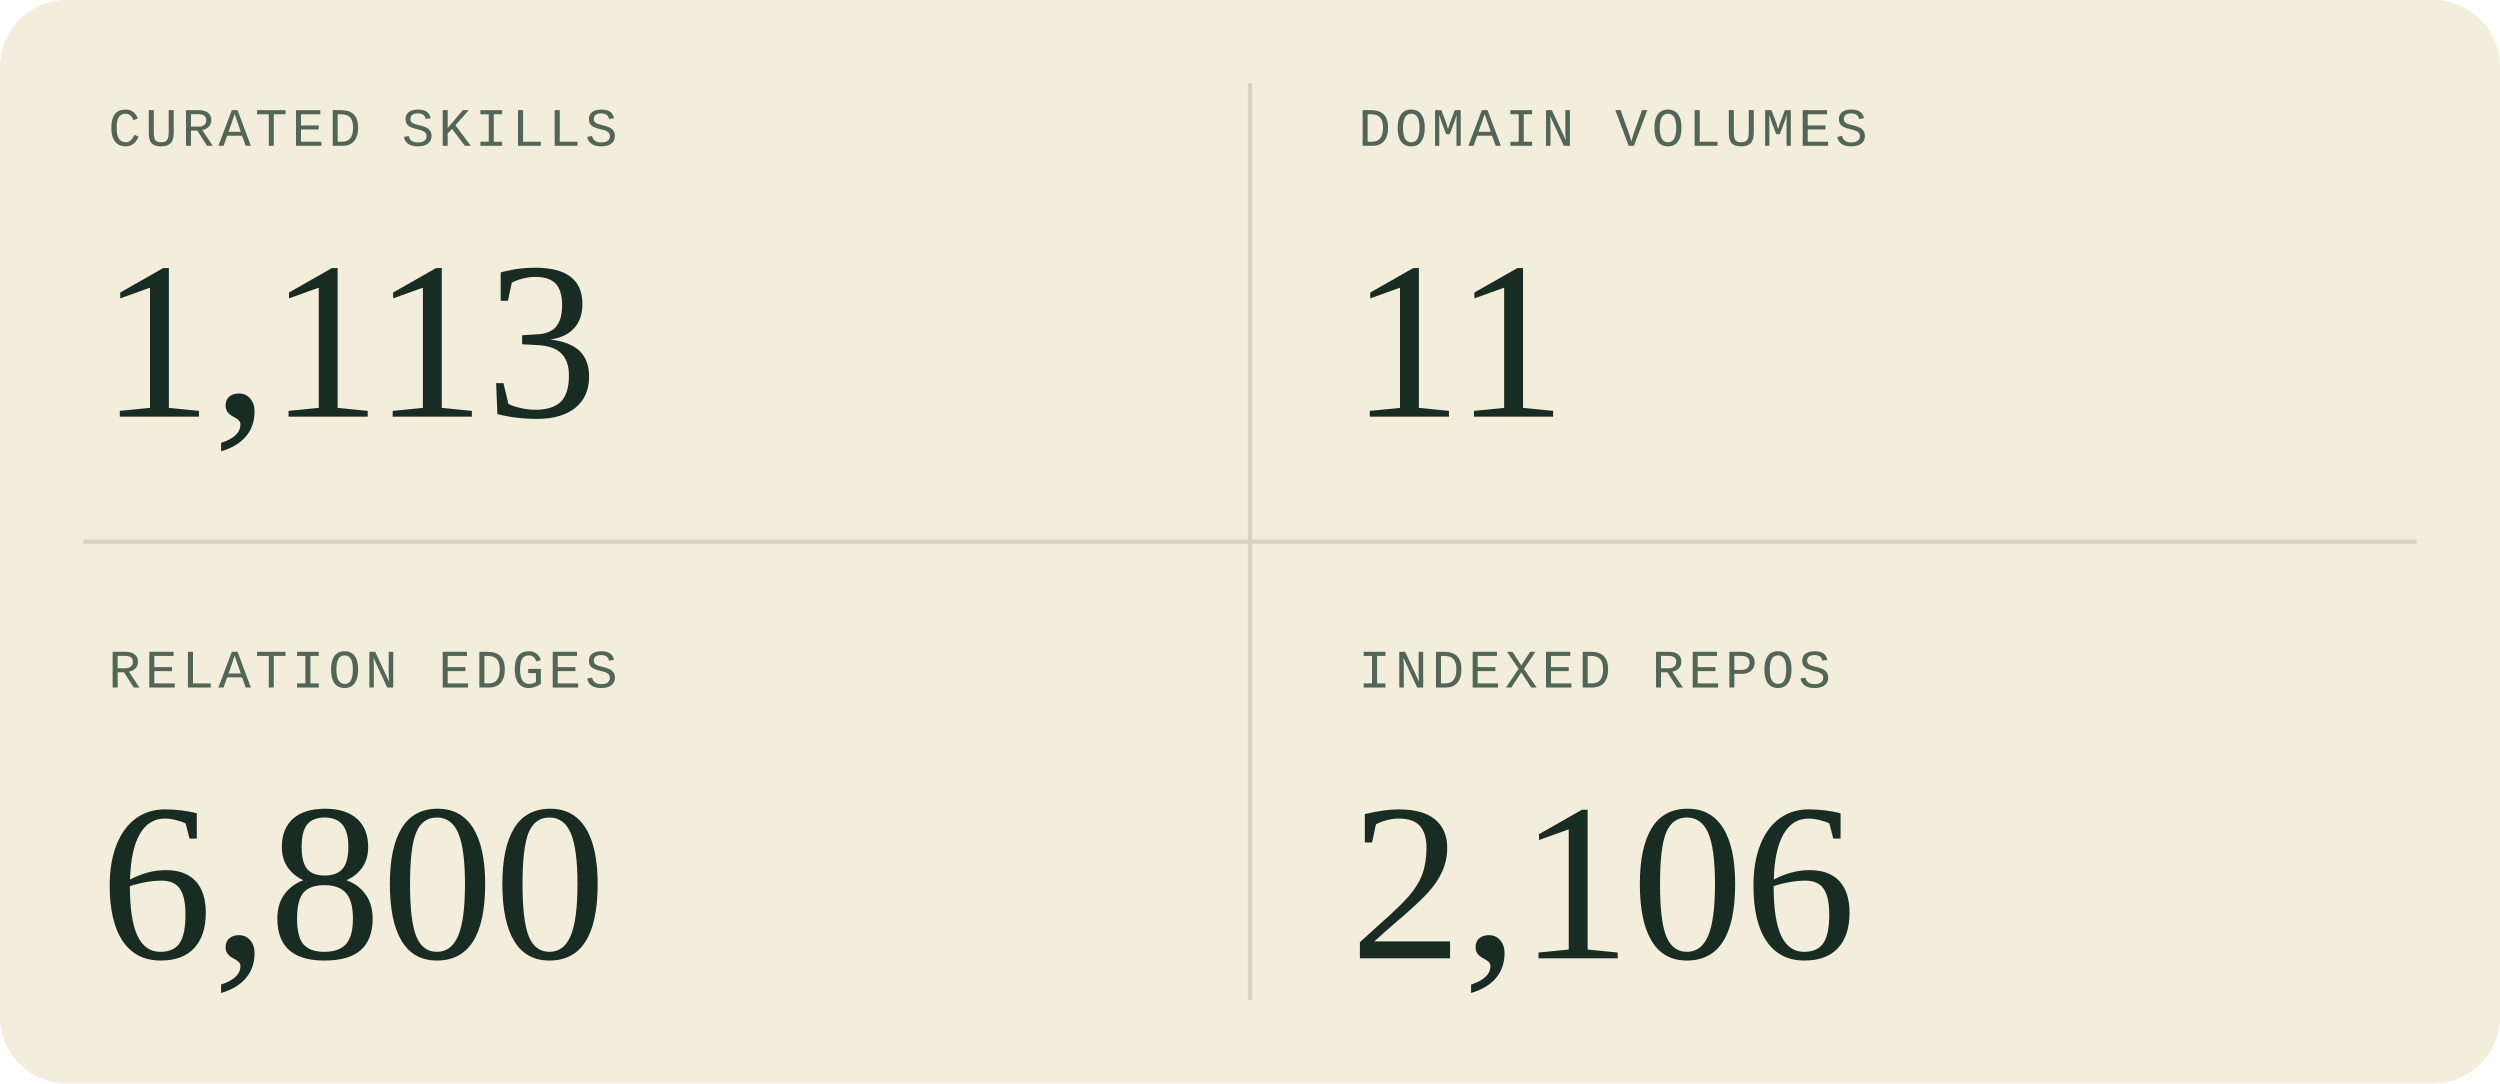
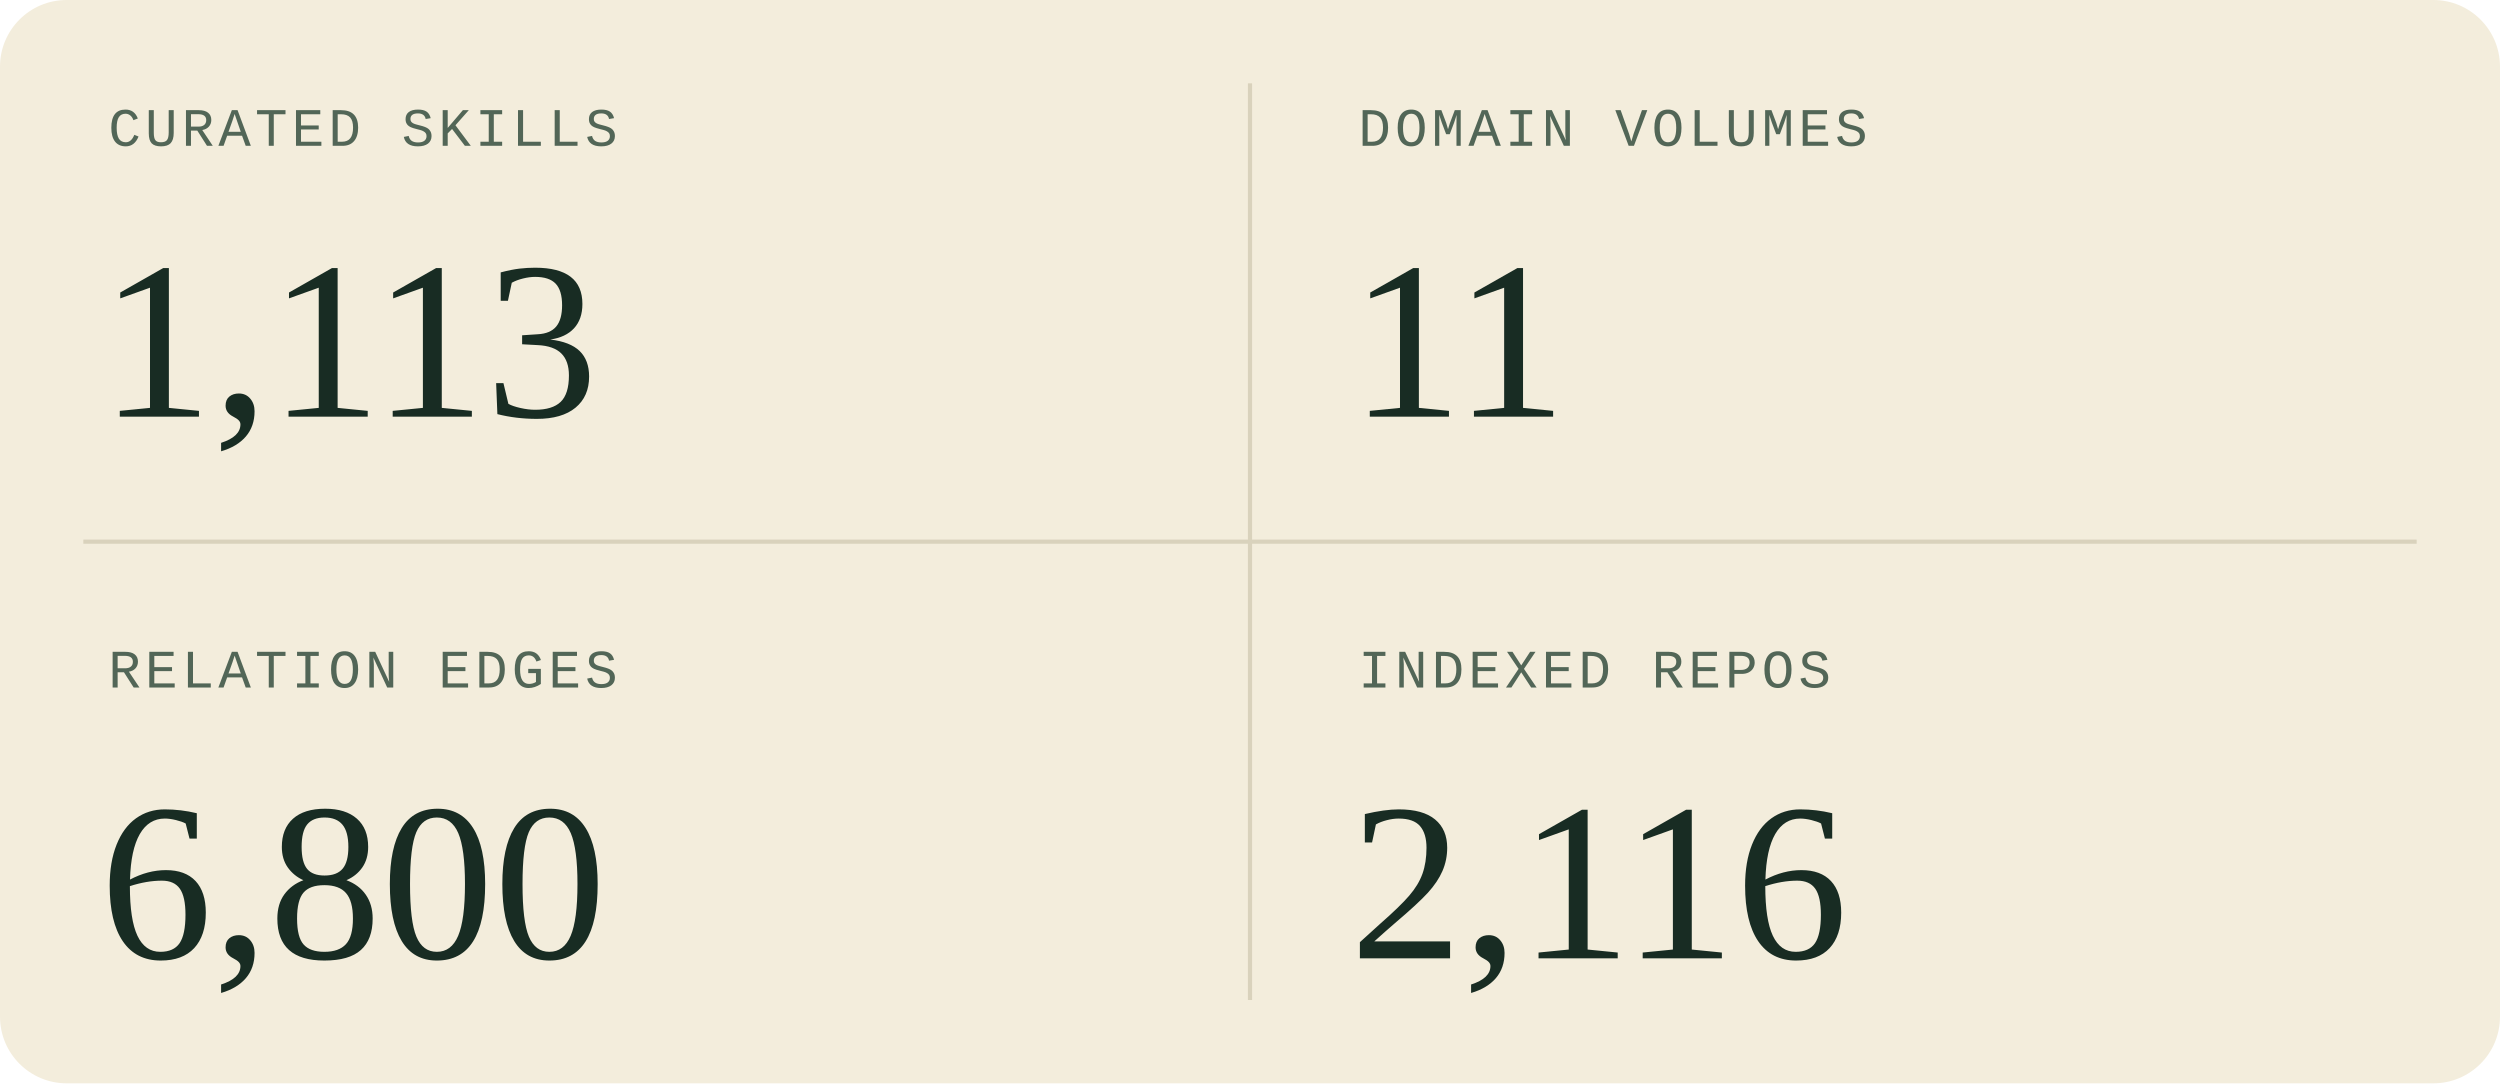
<svg xmlns="http://www.w3.org/2000/svg" width="600" height="260" viewBox="0 0 600 260" role="img" aria-labelledby="title description">
  <style>
  .sans { font-family: 'Segoe UI', Arial, sans-serif; }
  .serif { font-family: Georgia, 'Times New Roman', serif; }
  .mono { font-family: 'Courier New', monospace; }
</style>
  <rect width="600" height="260" rx="16" fill="#f3eddc" />
  <path d="M300 20V240M20 130H580" stroke="#d9d2bc" />
  <g transform="translate(0 0)">
    <text x="26" y="35" class="mono" font-size="13" letter-spacing="1" fill="#526657">CURATED SKILLS</text>
    <text x="24" y="100" class="serif" font-size="54" fill="#182c23">1,113</text>
  </g>
  <g transform="translate(300 0)">
    <text x="26" y="35" class="mono" font-size="13" letter-spacing="1" fill="#526657">DOMAIN VOLUMES</text>
    <text x="24" y="100" class="serif" font-size="54" fill="#182c23">11</text>
  </g>
  <g transform="translate(0 130)">
    <text x="26" y="35" class="mono" font-size="13" letter-spacing="1" fill="#526657">RELATION EDGES</text>
    <text x="24" y="100" class="serif" font-size="54" fill="#182c23">6,800</text>
  </g>
  <g transform="translate(300 130)">
    <text x="26" y="35" class="mono" font-size="13" letter-spacing="1" fill="#526657">INDEXED REPOS</text>
-     <text x="24" y="100" class="serif" font-size="54" fill="#182c23">2,106</text>
+     <text x="24" y="100" class="serif" font-size="54" fill="#182c23">2,116</text>
  </g>
</svg>
